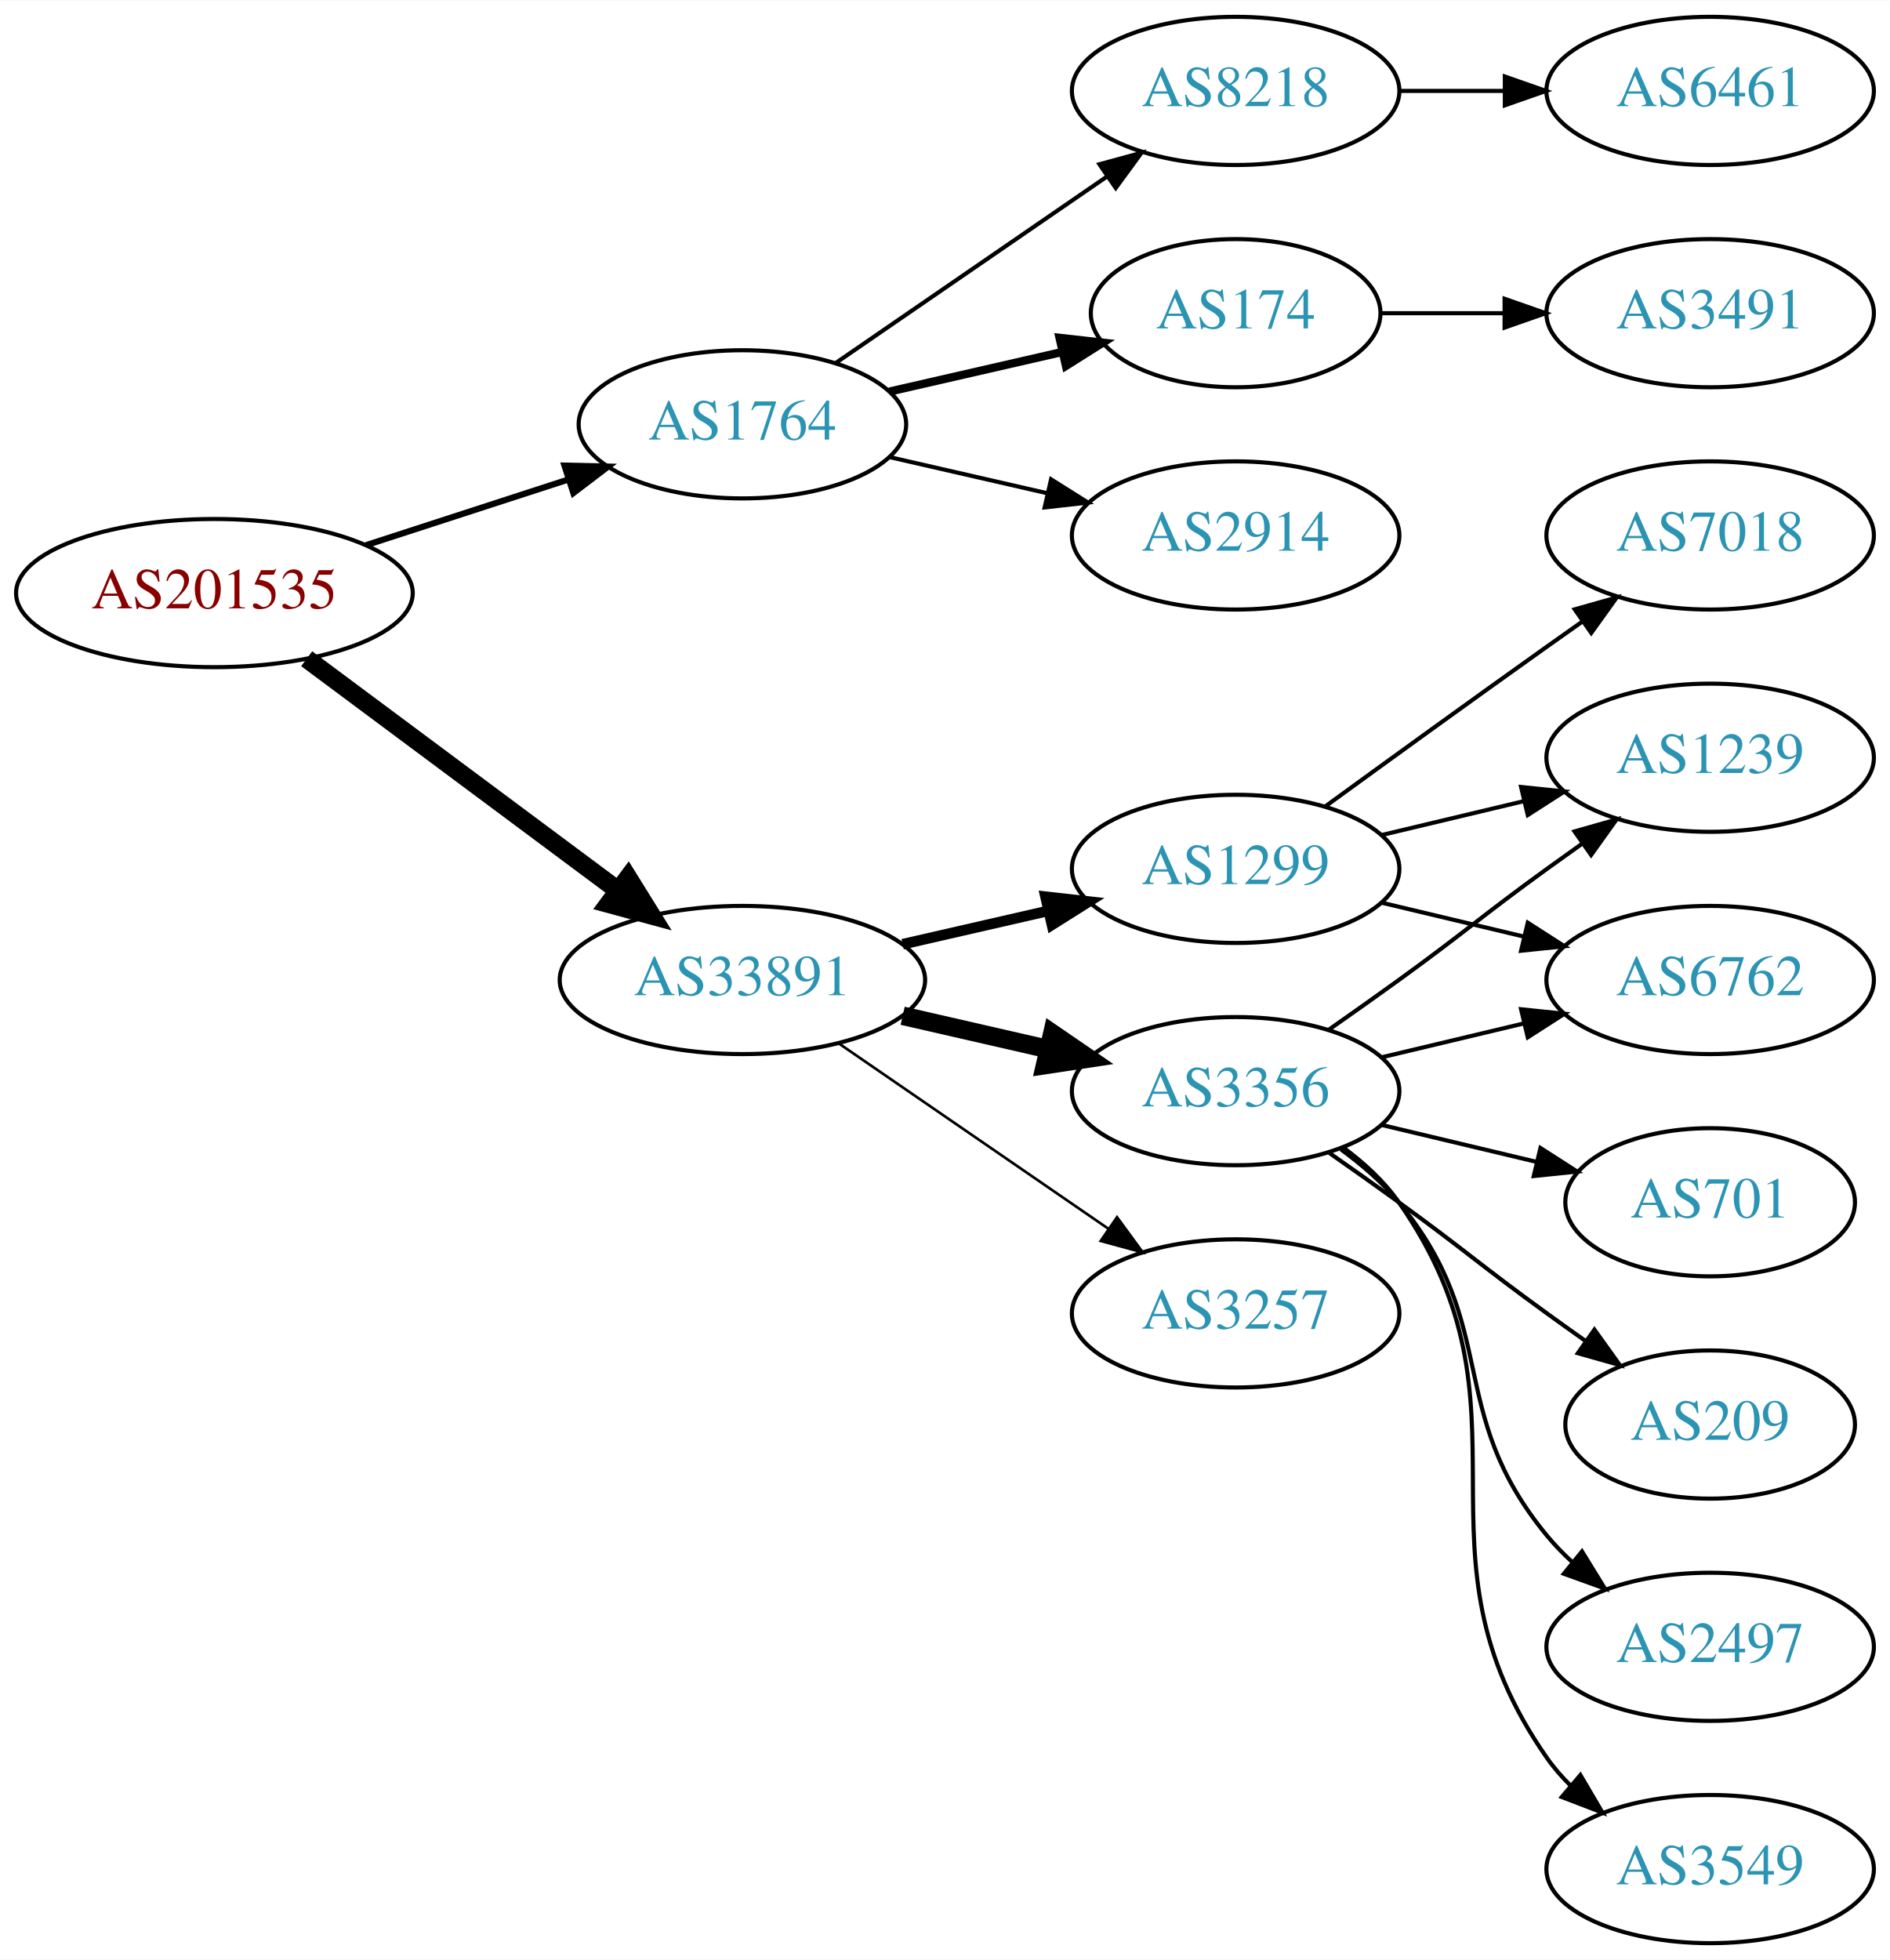
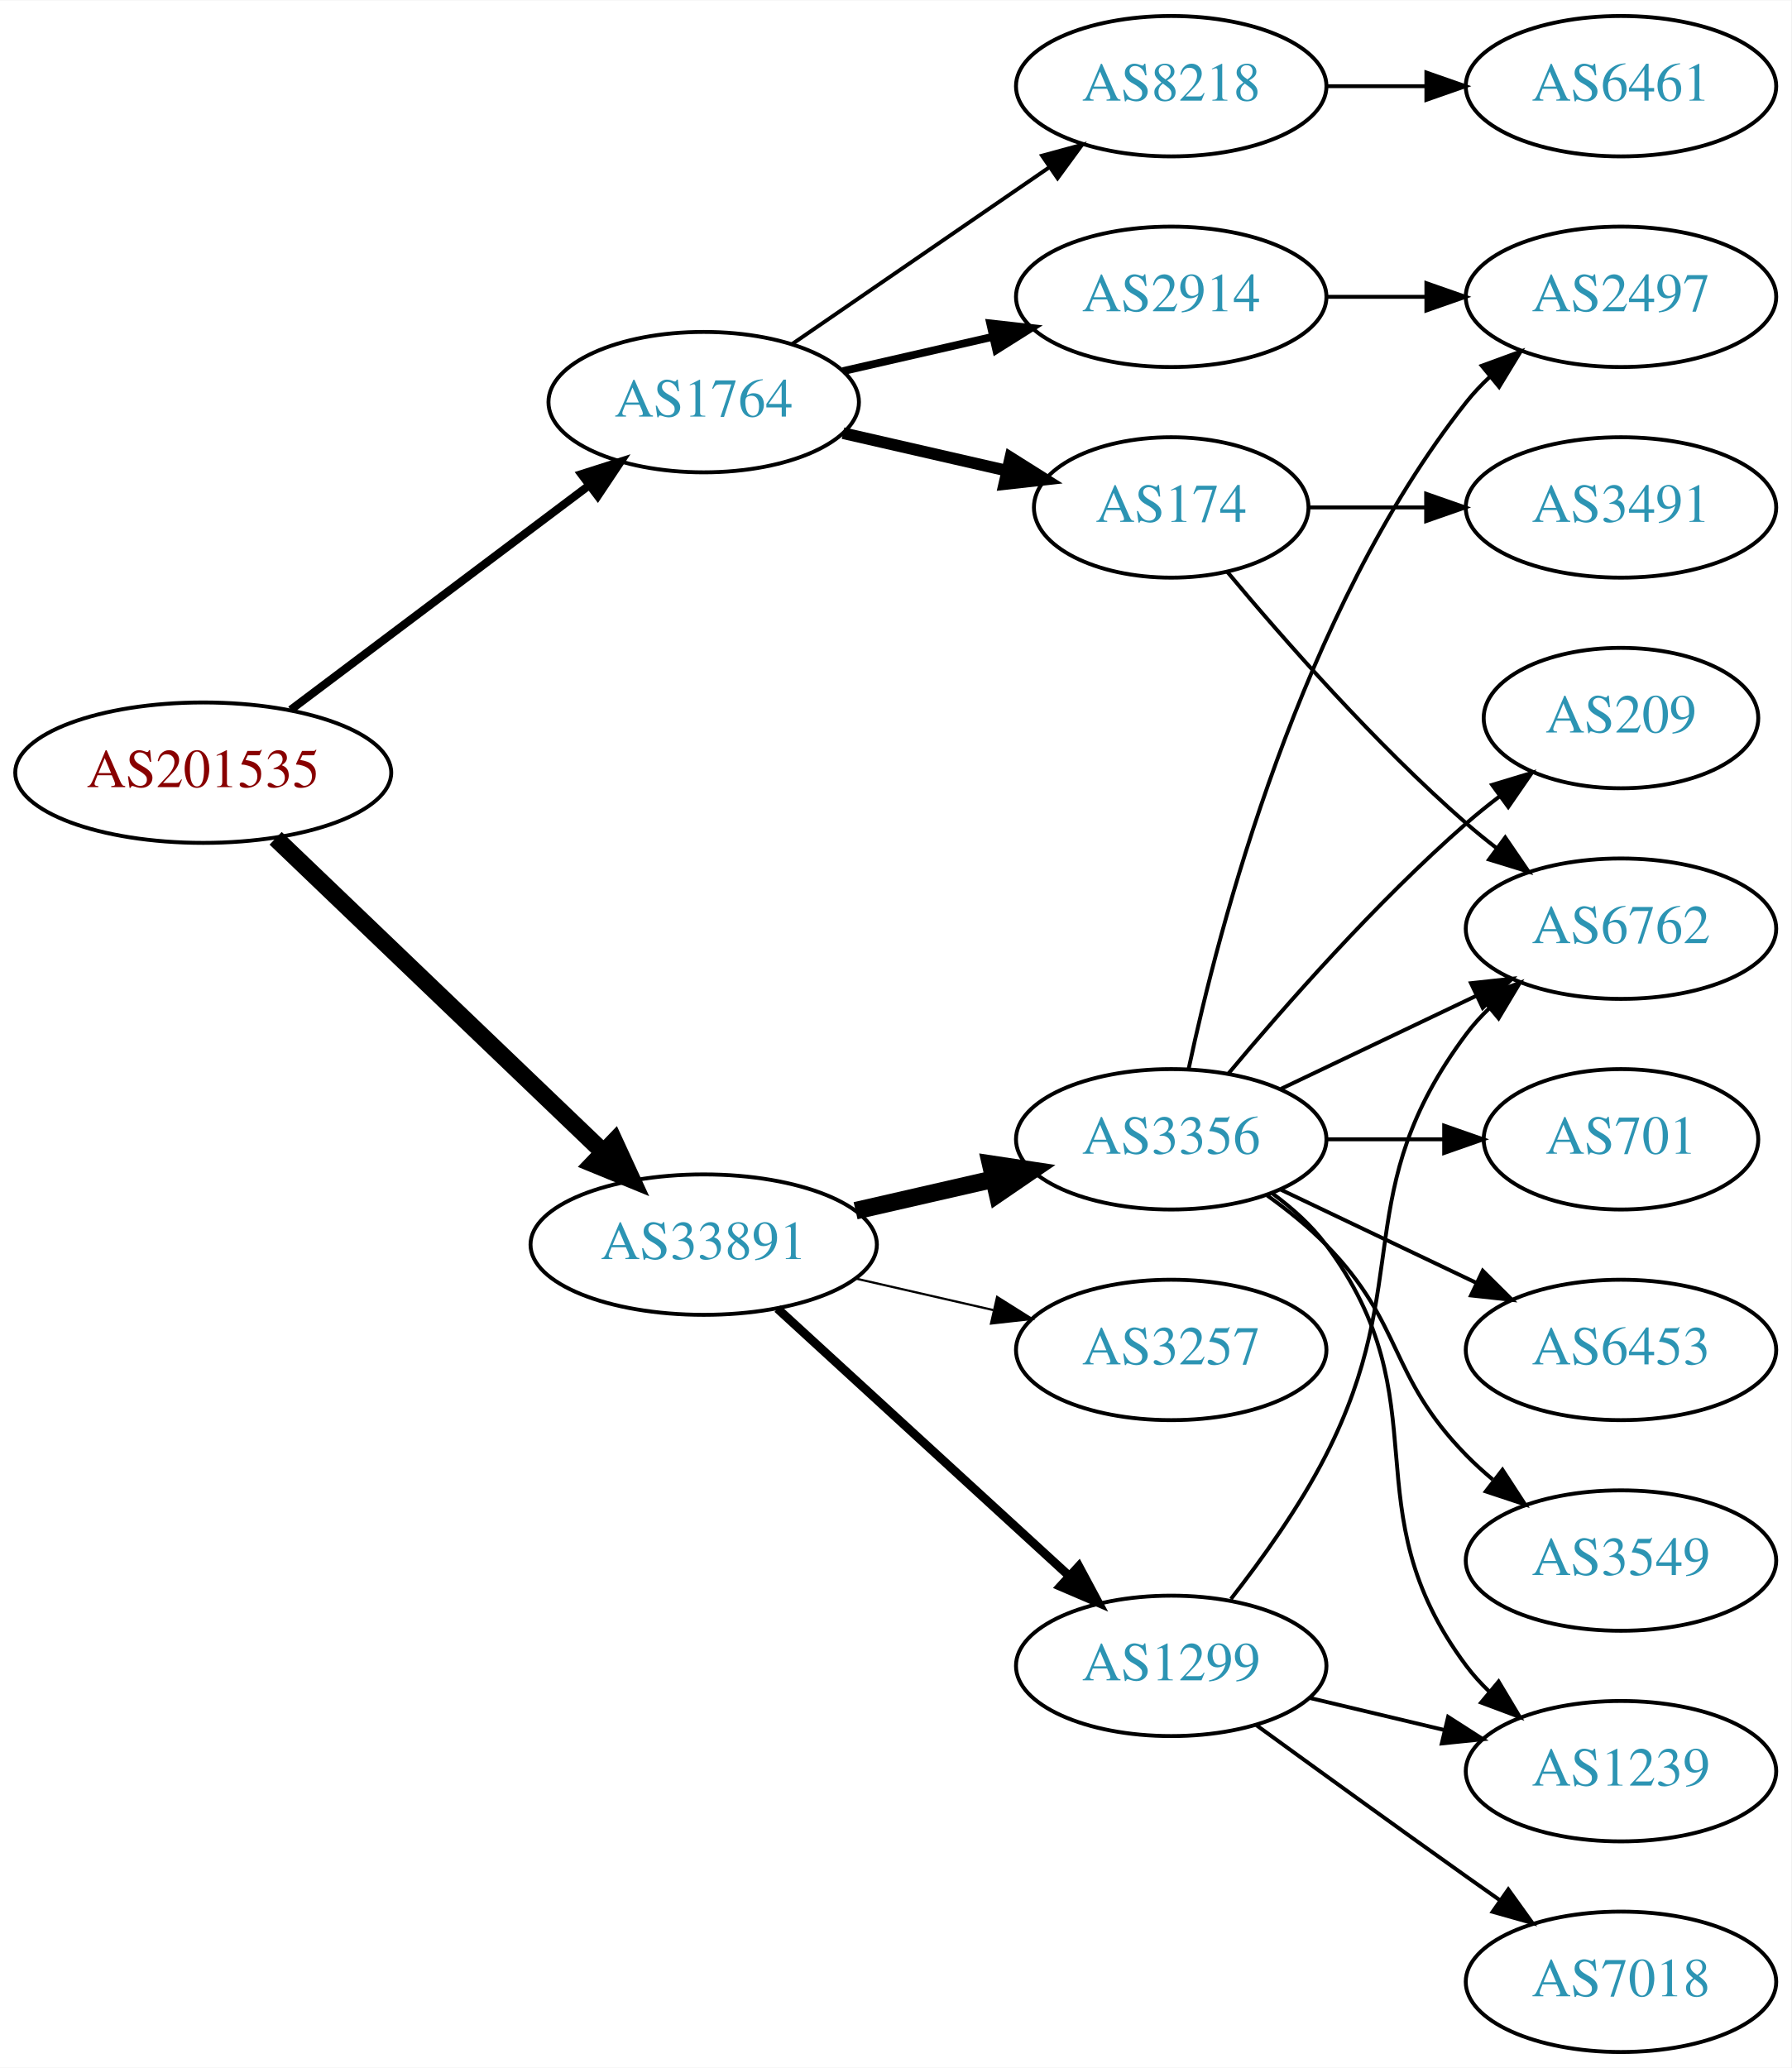
- <svg xmlns="http://www.w3.org/2000/svg" xmlns:xlink="http://www.w3.org/1999/xlink" width="459pt" height="476pt" viewBox="0.00 0.00 459.17 476.00">
-   <g id="graph0" class="graph" transform="scale(1 1) rotate(0) translate(4 472)">
-     <polygon fill="white" stroke="none" points="-4,4 -4,-472 455.17,-472 455.17,4 -4,4" />
+ <svg xmlns="http://www.w3.org/2000/svg" xmlns:xlink="http://www.w3.org/1999/xlink" width="459pt" height="530pt" viewBox="0.00 0.00 459.17 530.00">
+   <g id="graph0" class="graph" transform="scale(1 1) rotate(0) translate(4 526)">
+     <polygon fill="white" stroke="none" points="-4,4 -4,-526 455.17,-526 455.17,4 -4,4" />
    <g id="node1" class="node">
      <g id="a_node1">
        <a xlink:href="/asn/201535" xlink:title="AS201535 ~ andom-tec [AT]">
          <ellipse fill="#ffffff" stroke="black" cx="48.096" cy="-328" rx="48.192" ry="18" />
          <text text-anchor="middle" x="48.096" y="-324.3" font-family="Times,serif" font-size="14.00" fill="#880000">AS201535</text>
        </a>
      </g>
    </g>
    <g id="node2" class="node">
      <g id="a_node2">
        <a xlink:href="/asn/1764" xlink:title="AS1764 ~ NEXTLAYER-AS [AT]">
-           <ellipse fill="#ffffff" stroke="black" cx="176.388" cy="-369" rx="39.794" ry="18" />
-           <text text-anchor="middle" x="176.388" y="-365.3" font-family="Times,serif" font-size="14.00" fill="#2c94b3">AS1764</text>
+           <ellipse fill="#ffffff" stroke="black" cx="176.388" cy="-423" rx="39.794" ry="18" />
+           <text text-anchor="middle" x="176.388" y="-419.3" font-family="Times,serif" font-size="14.00" fill="#2c94b3">AS1764</text>
        </a>
      </g>
    </g>
    <g id="edge1" class="edge">
-       <path fill="none" stroke="black" stroke-width="1.5" d="M84.948,-339.639C100.287,-344.619 118.287,-350.463 134.173,-355.62" />
-       <polygon fill="black" stroke="black" stroke-width="1.5" points="133.156,-358.969 143.748,-358.728 135.317,-352.312 133.156,-358.969" />
+       <path fill="none" stroke="black" stroke-width="2.077" d="M70.519,-344.115C91.579,-359.957 123.845,-384.228 147.023,-401.664" />
+       <polygon fill="black" stroke="black" stroke-width="2.077" points="145.019,-404.535 155.114,-407.75 149.227,-398.941 145.019,-404.535" />
    </g>
    <g id="node3" class="node">
      <g id="a_node3">
        <a xlink:href="/asn/33891" xlink:title="AS33891 ~ CORE-BACKBONE GMBH GLOBAL NETWORK [DE]">
-           <ellipse fill="#ffffff" stroke="black" cx="176.388" cy="-234" rx="44.393" ry="18" />
-           <text text-anchor="middle" x="176.388" y="-230.3" font-family="Times,serif" font-size="14.00" fill="#2c94b3">AS33891</text>
+           <ellipse fill="#ffffff" stroke="black" cx="176.388" cy="-207" rx="44.393" ry="18" />
+           <text text-anchor="middle" x="176.388" y="-203.3" font-family="Times,serif" font-size="14.00" fill="#2c94b3">AS33891</text>
        </a>
      </g>
    </g>
    <g id="edge2" class="edge">
-       <path fill="none" stroke="black" stroke-width="4.5" d="M70.519,-312.054C91.328,-296.566 123.078,-272.934 146.192,-255.731" />
-       <polygon fill="black" stroke="black" stroke-width="4.5" points="148.609,-258.84 154.28,-249.71 143.907,-252.522 148.609,-258.84" />
+       <path fill="none" stroke="black" stroke-width="4.5" d="M66.656,-311.175C88.522,-290.225 126.005,-254.314 150.74,-230.614" />
+       <polygon fill="black" stroke="black" stroke-width="4.5" points="153.48,-233.443 157.976,-223.682 148.032,-227.757 153.48,-233.443" />
    </g>
    <g id="node4" class="node">
      <g id="a_node4">
-         <a xlink:href="/asn/8218" xlink:title="AS8218 ~ legacy Neotelecoms [FR]">
+         <a xlink:href="/asn/2914" xlink:title="AS2914 ~ NTT America, Inc. [US]">
          <ellipse fill="#ffffff" stroke="black" cx="296.23" cy="-450" rx="39.794" ry="18" />
-           <text text-anchor="middle" x="296.23" y="-446.3" font-family="Times,serif" font-size="14.00" fill="#2c94b3">AS8218</text>
+           <text text-anchor="middle" x="296.23" y="-446.3" font-family="Times,serif" font-size="14.00" fill="#2c94b3">AS2914</text>
        </a>
      </g>
    </g>
    <g id="edge3" class="edge">
-       <path fill="none" stroke="black" d="M199.002,-383.857C217.49,-396.565 244.304,-414.995 264.934,-429.175" />
-       <polygon fill="black" stroke="black" points="263.13,-432.183 273.354,-434.963 267.096,-426.414 263.13,-432.183" />
+       <path fill="none" stroke="black" stroke-width="2" d="M212.107,-430.955C224.107,-433.704 237.728,-436.825 250.42,-439.733" />
+       <polygon fill="black" stroke="black" stroke-width="2" points="249.823,-443.187 260.352,-442.009 251.386,-436.364 249.823,-443.187" />
    </g>
    <g id="node5" class="node">
      <g id="a_node5">
        <a xlink:href="/asn/174" xlink:title="AS174 ~ Cogent Communications [US]">
          <ellipse fill="#ffffff" stroke="black" cx="296.23" cy="-396" rx="35.194" ry="18" />
          <text text-anchor="middle" x="296.23" y="-392.3" font-family="Times,serif" font-size="14.00" fill="#2c94b3">AS174</text>
        </a>
      </g>
    </g>
    <g id="edge4" class="edge">
-       <path fill="none" stroke="black" stroke-width="2" d="M212.107,-376.955C225.199,-379.955 240.222,-383.396 253.862,-386.522" />
-       <polygon fill="black" stroke="black" stroke-width="2" points="253.44,-390.016 263.97,-388.838 255.004,-383.193 253.44,-390.016" />
+       <path fill="none" stroke="black" stroke-width="3" d="M212.107,-415.045C225.199,-412.045 240.222,-408.604 253.862,-405.478" />
+       <polygon fill="black" stroke="black" stroke-width="3" points="255.004,-408.807 263.97,-403.162 253.44,-401.984 255.004,-408.807" />
    </g>
    <g id="node6" class="node">
      <g id="a_node6">
-         <a xlink:href="/asn/2914" xlink:title="AS2914 ~ NTT America, Inc. [US]">
-           <ellipse fill="#ffffff" stroke="black" cx="296.23" cy="-342" rx="39.794" ry="18" />
-           <text text-anchor="middle" x="296.23" y="-338.3" font-family="Times,serif" font-size="14.00" fill="#2c94b3">AS2914</text>
+         <a xlink:href="/asn/8218" xlink:title="AS8218 ~ legacy Neotelecoms [FR]">
+           <ellipse fill="#ffffff" stroke="black" cx="296.23" cy="-504" rx="39.794" ry="18" />
+           <text text-anchor="middle" x="296.23" y="-500.3" font-family="Times,serif" font-size="14.00" fill="#2c94b3">AS8218</text>
        </a>
      </g>
    </g>
    <g id="edge5" class="edge">
-       <path fill="none" stroke="black" d="M212.107,-361.045C224.107,-358.296 237.728,-355.175 250.42,-352.267" />
-       <polygon fill="black" stroke="black" points="251.386,-355.636 260.352,-349.991 249.823,-348.813 251.386,-355.636" />
-     </g>
-     <g id="node9" class="node">
-       <g id="a_node9">
-         <a xlink:href="/asn/3356" xlink:title="AS3356 ~ Level 3 Parent, LLC [US]">
-           <ellipse fill="#ffffff" stroke="black" cx="296.23" cy="-207" rx="39.794" ry="18" />
-           <text text-anchor="middle" x="296.23" y="-203.3" font-family="Times,serif" font-size="14.00" fill="#2c94b3">AS3356</text>
-         </a>
-       </g>
-     </g>
-     <g id="edge8" class="edge">
-       <path fill="none" stroke="black" stroke-width="4.5" d="M215.322,-225.308C226.563,-222.733 238.976,-219.889 250.599,-217.226" />
-       <polygon fill="black" stroke="black" stroke-width="4.5" points="251.692,-221.015 260.56,-214.943 249.934,-213.339 251.692,-221.015" />
-     </g>
-     <g id="node10" class="node">
-       <g id="a_node10">
-         <a xlink:href="/asn/1299" xlink:title="AS1299 ~ Telia Carrier [EU]">
-           <ellipse fill="#ffffff" stroke="black" cx="296.23" cy="-261" rx="39.794" ry="18" />
-           <text text-anchor="middle" x="296.23" y="-257.3" font-family="Times,serif" font-size="14.00" fill="#2c94b3">AS1299</text>
-         </a>
-       </g>
-     </g>
-     <g id="edge9" class="edge">
-       <path fill="none" stroke="black" stroke-width="2.571" d="M215.322,-242.692C226.563,-245.267 238.976,-248.111 250.599,-250.774" />
-       <polygon fill="black" stroke="black" stroke-width="2.571" points="250.031,-254.235 260.56,-253.057 251.595,-247.412 250.031,-254.235" />
+       <path fill="none" stroke="black" d="M199.002,-437.857C217.49,-450.565 244.304,-468.995 264.934,-483.175" />
+       <polygon fill="black" stroke="black" points="263.13,-486.183 273.354,-488.963 267.096,-480.414 263.13,-486.183" />
    </g>
    <g id="node11" class="node">
      <g id="a_node11">
+         <a xlink:href="/asn/3356" xlink:title="AS3356 ~ Level 3 Parent, LLC [US]">
+           <ellipse fill="#ffffff" stroke="black" cx="296.23" cy="-234" rx="39.794" ry="18" />
+           <text text-anchor="middle" x="296.23" y="-230.3" font-family="Times,serif" font-size="14.00" fill="#2c94b3">AS3356</text>
+         </a>
+       </g>
+     </g>
+     <g id="edge10" class="edge">
+       <path fill="none" stroke="black" stroke-width="4.5" d="M215.322,-215.692C226.563,-218.267 238.976,-221.111 250.599,-223.774" />
+       <polygon fill="black" stroke="black" stroke-width="4.5" points="249.934,-227.661 260.56,-226.057 251.692,-219.985 249.934,-227.661" />
+     </g>
+     <g id="node12" class="node">
+       <g id="a_node12">
+         <a xlink:href="/asn/1299" xlink:title="AS1299 ~ Telia Carrier [EU]">
+           <ellipse fill="#ffffff" stroke="black" cx="296.23" cy="-99" rx="39.794" ry="18" />
+           <text text-anchor="middle" x="296.23" y="-95.3" font-family="Times,serif" font-size="14.00" fill="#2c94b3">AS1299</text>
+         </a>
+       </g>
+     </g>
+     <g id="edge11" class="edge">
+       <path fill="none" stroke="black" stroke-width="2.25" d="M195.285,-190.597C215.214,-172.333 247.571,-142.678 270.048,-122.079" />
+       <polygon fill="black" stroke="black" stroke-width="2.25" points="272.543,-124.54 277.55,-115.203 267.813,-119.38 272.543,-124.54" />
+     </g>
+     <g id="node13" class="node">
+       <g id="a_node13">
        <a xlink:href="/asn/3257" xlink:title="AS3257 ~ GTT [DE]">
-           <ellipse fill="#ffffff" stroke="black" cx="296.23" cy="-153" rx="39.794" ry="18" />
-           <text text-anchor="middle" x="296.23" y="-149.3" font-family="Times,serif" font-size="14.00" fill="#2c94b3">AS3257</text>
-         </a>
-       </g>
-     </g>
-     <g id="edge10" class="edge">
-       <path fill="none" stroke="black" stroke-width="0.643" d="M199.83,-218.574C218.412,-205.802 244.972,-187.545 265.352,-173.537" />
-       <polygon fill="black" stroke="black" stroke-width="0.643" points="267.408,-176.371 273.666,-167.822 263.443,-170.602 267.408,-176.371" />
+           <ellipse fill="#ffffff" stroke="black" cx="296.23" cy="-180" rx="39.794" ry="18" />
+           <text text-anchor="middle" x="296.23" y="-176.3" font-family="Times,serif" font-size="14.00" fill="#2c94b3">AS3257</text>
+         </a>
+       </g>
+     </g>
+     <g id="edge12" class="edge">
+       <path fill="none" stroke="black" stroke-width="0.562" d="M215.322,-198.308C226.563,-195.733 238.976,-192.889 250.599,-190.226" />
+       <polygon fill="black" stroke="black" stroke-width="0.562" points="251.595,-193.588 260.56,-187.943 250.031,-186.765 251.595,-193.588" />
    </g>
    <g id="node7" class="node">
      <g id="a_node7">
-         <a xlink:href="/asn/6461" xlink:title="AS6461 ~ Zayo Bandwidth [US]">
+         <a xlink:href="/asn/2497" xlink:title="AS2497 ~ Internet Initiative Japan Inc. [JP]">
          <ellipse fill="#ffffff" stroke="black" cx="411.523" cy="-450" rx="39.794" ry="18" />
-           <text text-anchor="middle" x="411.523" y="-446.3" font-family="Times,serif" font-size="14.00" fill="#2c94b3">AS6461</text>
+           <text text-anchor="middle" x="411.523" y="-446.3" font-family="Times,serif" font-size="14.00" fill="#2c94b3">AS2497</text>
        </a>
      </g>
    </g>
    <g id="edge6" class="edge">
      <path fill="none" stroke="black" d="M335.902,-450C344.105,-450 352.869,-450 361.401,-450" />
      <polygon fill="black" stroke="black" points="361.641,-453.5 371.641,-450 361.641,-446.5 361.641,-453.5" />
    </g>
    <g id="node8" class="node">
      <g id="a_node8">
+         <a xlink:href="/asn/6762" xlink:title="AS6762 ~ TELECOM ITALIA SPARKLE S.p.A. [IT]">
+           <ellipse fill="#ffffff" stroke="black" cx="411.523" cy="-288" rx="39.794" ry="18" />
+           <text text-anchor="middle" x="411.523" y="-284.3" font-family="Times,serif" font-size="14.00" fill="#2c94b3">AS6762</text>
+         </a>
+       </g>
+     </g>
+     <g id="edge7" class="edge">
+       <path fill="none" stroke="black" d="M310.595,-379.501C324.85,-362.404 348.545,-335.381 371.877,-315 374.342,-312.846 376.981,-310.706 379.678,-308.628" />
+       <polygon fill="black" stroke="black" points="381.851,-311.375 387.832,-302.63 377.703,-305.736 381.851,-311.375" />
+     </g>
+     <g id="node9" class="node">
+       <g id="a_node9">
        <a xlink:href="/asn/3491" xlink:title="AS3491 ~ PCCW Global, Inc. [US]">
          <ellipse fill="#ffffff" stroke="black" cx="411.523" cy="-396" rx="39.794" ry="18" />
          <text text-anchor="middle" x="411.523" y="-392.3" font-family="Times,serif" font-size="14.00" fill="#2c94b3">AS3491</text>
        </a>
      </g>
    </g>
-     <g id="edge7" class="edge">
+     <g id="edge8" class="edge">
      <path fill="none" stroke="black" d="M331.529,-396C340.906,-396 351.257,-396 361.291,-396" />
      <polygon fill="black" stroke="black" points="361.58,-399.5 371.58,-396 361.58,-392.5 361.58,-399.5" />
    </g>
-     <g id="node12" class="node">
-       <g id="a_node12">
-         <a xlink:href="/asn/6762" xlink:title="AS6762 ~ TELECOM ITALIA SPARKLE S.p.A. [IT]">
-           <ellipse fill="#ffffff" stroke="black" cx="411.523" cy="-234" rx="39.794" ry="18" />
-           <text text-anchor="middle" x="411.523" y="-230.3" font-family="Times,serif" font-size="14.00" fill="#2c94b3">AS6762</text>
-         </a>
-       </g>
-     </g>
-     <g id="edge11" class="edge">
-       <path fill="none" stroke="black" d="M331.837,-215.248C342.709,-217.838 354.863,-220.735 366.305,-223.462" />
-       <polygon fill="black" stroke="black" points="365.589,-226.889 376.128,-225.803 367.212,-220.08 365.589,-226.889" />
-     </g>
-     <g id="node13" class="node">
-       <g id="a_node13">
-         <a xlink:href="/asn/1239" xlink:title="AS1239 ~ Sprint [US]">
-           <ellipse fill="#ffffff" stroke="black" cx="411.523" cy="-288" rx="39.794" ry="18" />
-           <text text-anchor="middle" x="411.523" y="-284.3" font-family="Times,serif" font-size="14.00" fill="#2c94b3">AS1239</text>
-         </a>
-       </g>
-     </g>
-     <g id="edge12" class="edge">
-       <path fill="none" stroke="black" d="M318.987,-222.009C324.522,-225.879 330.44,-230.064 335.877,-234 352.076,-245.729 355.677,-249.271 371.877,-261 374.68,-263.029 377.611,-265.125 380.552,-267.21" />
-       <polygon fill="black" stroke="black" points="378.574,-270.097 388.766,-272.991 382.603,-264.373 378.574,-270.097" />
+     <g id="node10" class="node">
+       <g id="a_node10">
+         <a xlink:href="/asn/6461" xlink:title="AS6461 ~ Zayo Bandwidth [US]">
+           <ellipse fill="#ffffff" stroke="black" cx="411.523" cy="-504" rx="39.794" ry="18" />
+           <text text-anchor="middle" x="411.523" y="-500.3" font-family="Times,serif" font-size="14.00" fill="#2c94b3">AS6461</text>
+         </a>
+       </g>
+     </g>
+     <g id="edge9" class="edge">
+       <path fill="none" stroke="black" d="M335.902,-504C344.105,-504 352.869,-504 361.401,-504" />
+       <polygon fill="black" stroke="black" points="361.641,-507.5 371.641,-504 361.641,-500.5 361.641,-507.5" />
+     </g>
+     <g id="edge14" class="edge">
+       <path fill="none" stroke="black" d="M300.72,-252.16C308.351,-288.03 329.343,-369.155 371.877,-423 373.684,-425.288 375.737,-427.462 377.932,-429.51" />
+       <polygon fill="black" stroke="black" points="375.842,-432.323 385.791,-435.966 380.285,-426.914 375.842,-432.323" />
+     </g>
+     <g id="edge16" class="edge">
+       <path fill="none" stroke="black" d="M324.367,-246.934C339.361,-254.081 358.182,-263.052 374.405,-270.785" />
+       <polygon fill="black" stroke="black" points="373.075,-274.028 383.608,-275.171 376.087,-267.709 373.075,-274.028" />
    </g>
    <g id="node14" class="node">
      <g id="a_node14">
-         <a xlink:href="/asn/3549" xlink:title="AS3549 ~ Level 3 Parent, LLC [US]">
-           <ellipse fill="#ffffff" stroke="black" cx="411.523" cy="-18" rx="39.794" ry="18" />
-           <text text-anchor="middle" x="411.523" y="-14.3" font-family="Times,serif" font-size="14.00" fill="#2c94b3">AS3549</text>
+         <a xlink:href="/asn/1239" xlink:title="AS1239 ~ Sprint [US]">
+           <ellipse fill="#ffffff" stroke="black" cx="411.523" cy="-72" rx="39.794" ry="18" />
+           <text text-anchor="middle" x="411.523" y="-68.3" font-family="Times,serif" font-size="14.00" fill="#2c94b3">AS1239</text>
        </a>
      </g>
    </g>
    <g id="edge13" class="edge">
-       <path fill="none" stroke="black" d="M322.39,-193.284C327.454,-189.545 332.309,-185.096 335.877,-180 371.49,-129.131 336.263,-95.869 371.877,-45 373.549,-42.611 375.504,-40.365 377.631,-38.267" />
-       <polygon fill="black" stroke="black" points="379.996,-40.851 385.364,-31.716 375.471,-35.51 379.996,-40.851" />
+       <path fill="none" stroke="black" d="M322.161,-220.118C327.237,-216.389 332.155,-211.984 335.877,-207 366.148,-166.458 341.605,-139.542 371.877,-99 373.621,-96.664 375.628,-94.455 377.792,-92.383" />
+       <polygon fill="black" stroke="black" points="380.151,-94.973 385.592,-85.882 375.67,-89.595 380.151,-94.973" />
    </g>
    <g id="node15" class="node">
      <g id="a_node15">
-         <a xlink:href="/asn/701" xlink:title="AS701 ~ UUNET [US]">
-           <ellipse fill="#ffffff" stroke="black" cx="411.523" cy="-180" rx="35.194" ry="18" />
-           <text text-anchor="middle" x="411.523" y="-176.3" font-family="Times,serif" font-size="14.00" fill="#2c94b3">AS701</text>
-         </a>
-       </g>
-     </g>
-     <g id="edge14" class="edge">
-       <path fill="none" stroke="black" d="M331.837,-198.752C343.632,-195.942 356.937,-192.771 369.204,-189.847" />
-       <polygon fill="black" stroke="black" points="370.293,-193.186 379.209,-187.463 368.67,-186.376 370.293,-193.186" />
+         <a xlink:href="/asn/209" xlink:title="AS209 ~ CenturyLink Communications, LLC [US]">
+           <ellipse fill="#ffffff" stroke="black" cx="411.523" cy="-342" rx="35.194" ry="18" />
+           <text text-anchor="middle" x="411.523" y="-338.3" font-family="Times,serif" font-size="14.00" fill="#2c94b3">AS209</text>
+         </a>
+       </g>
+     </g>
+     <g id="edge15" class="edge">
+       <path fill="none" stroke="black" d="M310.86,-250.817C325.143,-267.929 348.689,-294.745 371.877,-315 374.546,-317.332 377.419,-319.648 380.35,-321.886" />
+       <polygon fill="black" stroke="black" points="378.5,-324.87 388.641,-327.939 382.627,-319.216 378.5,-324.87" />
    </g>
    <g id="node16" class="node">
      <g id="a_node16">
-         <a xlink:href="/asn/209" xlink:title="AS209 ~ CenturyLink Communications, LLC [US]">
-           <ellipse fill="#ffffff" stroke="black" cx="411.523" cy="-126" rx="35.194" ry="18" />
-           <text text-anchor="middle" x="411.523" y="-122.3" font-family="Times,serif" font-size="14.00" fill="#2c94b3">AS209</text>
-         </a>
-       </g>
-     </g>
-     <g id="edge15" class="edge">
-       <path fill="none" stroke="black" d="M318.987,-191.991C324.522,-188.121 330.44,-183.936 335.877,-180 352.076,-168.271 355.677,-164.729 371.877,-153 374.905,-150.807 378.084,-148.537 381.263,-146.287" />
-       <polygon fill="black" stroke="black" points="383.405,-149.059 389.573,-140.445 379.379,-143.333 383.405,-149.059" />
+         <a xlink:href="/asn/701" xlink:title="AS701 ~ UUNET [US]">
+           <ellipse fill="#ffffff" stroke="black" cx="411.523" cy="-234" rx="35.194" ry="18" />
+           <text text-anchor="middle" x="411.523" y="-230.3" font-family="Times,serif" font-size="14.00" fill="#2c94b3">AS701</text>
+         </a>
+       </g>
+     </g>
+     <g id="edge17" class="edge">
+       <path fill="none" stroke="black" d="M335.902,-234C345.608,-234 356.098,-234 366.061,-234" />
+       <polygon fill="black" stroke="black" points="366.198,-237.5 376.198,-234 366.198,-230.5 366.198,-237.5" />
    </g>
    <g id="node17" class="node">
      <g id="a_node17">
-         <a xlink:href="/asn/2497" xlink:title="AS2497 ~ Internet Initiative Japan Inc. [JP]">
-           <ellipse fill="#ffffff" stroke="black" cx="411.523" cy="-72" rx="39.794" ry="18" />
-           <text text-anchor="middle" x="411.523" y="-68.3" font-family="Times,serif" font-size="14.00" fill="#2c94b3">AS2497</text>
-         </a>
-       </g>
-     </g>
-     <g id="edge16" class="edge">
-       <path fill="none" stroke="black" d="M321.811,-192.844C326.905,-189.128 331.919,-184.799 335.877,-180 360.941,-149.606 346.812,-129.394 371.877,-99 373.732,-96.751 375.819,-94.604 378.038,-92.576" />
-       <polygon fill="black" stroke="black" points="380.386,-95.177 385.942,-86.156 375.973,-89.744 380.386,-95.177" />
-     </g>
-     <g id="edge19" class="edge">
-       <path fill="none" stroke="black" d="M331.837,-252.752C342.709,-250.162 354.863,-247.265 366.305,-244.538" />
-       <polygon fill="black" stroke="black" points="367.212,-247.92 376.128,-242.197 365.589,-241.111 367.212,-247.92" />
-     </g>
-     <g id="edge17" class="edge">
-       <path fill="none" stroke="black" d="M331.837,-269.248C342.709,-271.838 354.863,-274.735 366.305,-277.462" />
-       <polygon fill="black" stroke="black" points="365.589,-280.889 376.128,-279.803 367.212,-274.08 365.589,-280.889" />
+         <a xlink:href="/asn/6453" xlink:title="AS6453 ~ TATA COMMUNICATIONS (AMERICA) INC [US]">
+           <ellipse fill="#ffffff" stroke="black" cx="411.523" cy="-180" rx="39.794" ry="18" />
+           <text text-anchor="middle" x="411.523" y="-176.3" font-family="Times,serif" font-size="14.00" fill="#2c94b3">AS6453</text>
+         </a>
+       </g>
+     </g>
+     <g id="edge18" class="edge">
+       <path fill="none" stroke="black" d="M324.367,-221.066C339.361,-213.919 358.182,-204.948 374.405,-197.215" />
+       <polygon fill="black" stroke="black" points="376.087,-200.291 383.608,-192.829 373.075,-193.972 376.087,-200.291" />
    </g>
    <g id="node18" class="node">
      <g id="a_node18">
+         <a xlink:href="/asn/3549" xlink:title="AS3549 ~ Level 3 Parent, LLC [US]">
+           <ellipse fill="#ffffff" stroke="black" cx="411.523" cy="-126" rx="39.794" ry="18" />
+           <text text-anchor="middle" x="411.523" y="-122.3" font-family="Times,serif" font-size="14.00" fill="#2c94b3">AS3549</text>
+         </a>
+       </g>
+     </g>
+     <g id="edge19" class="edge">
+       <path fill="none" stroke="black" d="M320.824,-219.611C326.08,-215.852 331.412,-211.563 335.877,-207 356.049,-186.383 351.704,-173.617 371.877,-153 373.969,-150.861 376.253,-148.782 378.63,-146.79" />
+       <polygon fill="black" stroke="black" points="381.148,-149.268 386.929,-140.389 376.873,-143.725 381.148,-149.268" />
+     </g>
+     <g id="edge21" class="edge">
+       <path fill="none" stroke="black" d="M311.527,-116.14C319.513,-126.353 329.174,-139.853 335.877,-153 358.857,-198.077 341.605,-220.458 371.877,-261 373.621,-263.336 375.628,-265.545 377.792,-267.617" />
+       <polygon fill="black" stroke="black" points="375.67,-270.405 385.592,-274.118 380.151,-265.027 375.67,-270.405" />
+     </g>
+     <g id="edge22" class="edge">
+       <path fill="none" stroke="black" d="M331.837,-90.752C342.709,-88.162 354.863,-85.265 366.305,-82.538" />
+       <polygon fill="black" stroke="black" points="367.212,-85.92 376.128,-80.197 365.589,-79.111 367.212,-85.92" />
+     </g>
+     <g id="node19" class="node">
+       <g id="a_node19">
        <a xlink:href="/asn/7018" xlink:title="AS7018 ~ AT&amp;T Services, Inc. [US]">
-           <ellipse fill="#ffffff" stroke="black" cx="411.523" cy="-342" rx="39.794" ry="18" />
-           <text text-anchor="middle" x="411.523" y="-338.3" font-family="Times,serif" font-size="14.00" fill="#2c94b3">AS7018</text>
-         </a>
-       </g>
-     </g>
-     <g id="edge18" class="edge">
-       <path fill="none" stroke="black" d="M318.078,-276.222C333.012,-287.091 353.626,-302.025 371.877,-315 374.697,-317.005 377.64,-319.085 380.588,-321.159" />
-       <polygon fill="black" stroke="black" points="378.616,-324.05 388.813,-326.926 382.634,-318.319 378.616,-324.05" />
+           <ellipse fill="#ffffff" stroke="black" cx="411.523" cy="-18" rx="39.794" ry="18" />
+           <text text-anchor="middle" x="411.523" y="-14.3" font-family="Times,serif" font-size="14.00" fill="#2c94b3">AS7018</text>
+         </a>
+       </g>
+     </g>
+     <g id="edge20" class="edge">
+       <path fill="none" stroke="black" d="M318.078,-83.778C333.012,-72.909 353.626,-57.975 371.877,-45 374.697,-42.995 377.64,-40.915 380.588,-38.841" />
+       <polygon fill="black" stroke="black" points="382.634,-41.681 388.813,-33.074 378.616,-35.95 382.634,-41.681" />
    </g>
  </g>
</svg>
